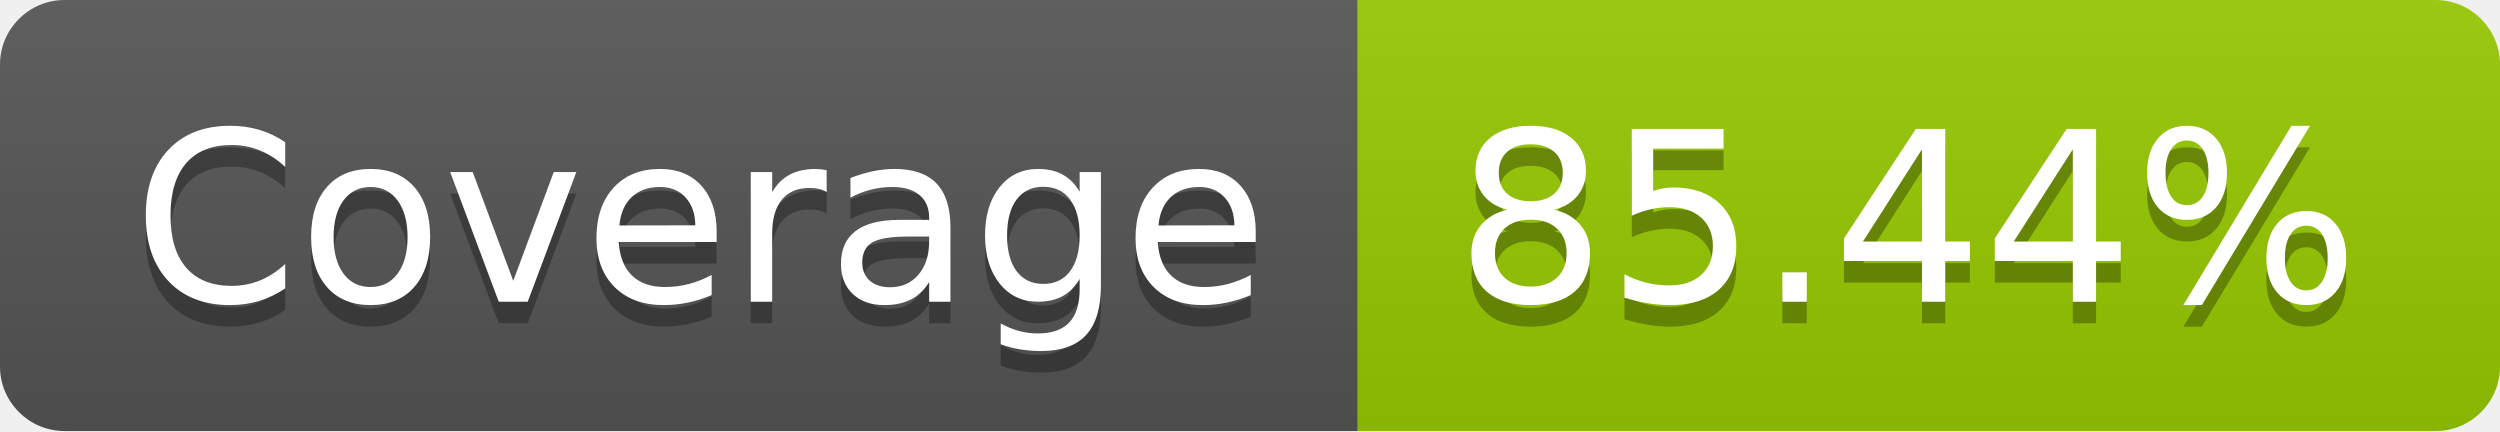
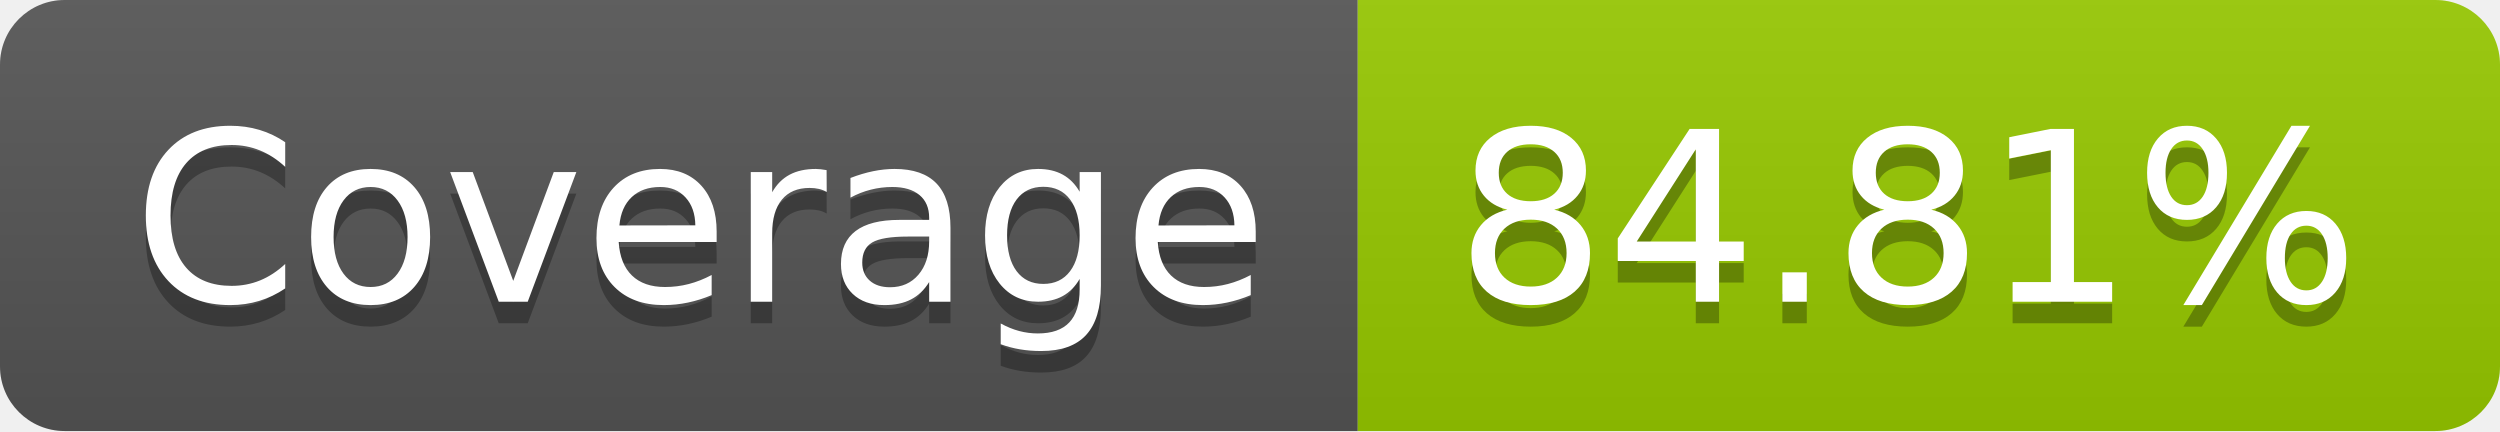
- <svg xmlns="http://www.w3.org/2000/svg" width="116" height="20" role="img" aria-label="Coverage: 85.44%">
+ <svg xmlns="http://www.w3.org/2000/svg" width="116" height="20" role="img" aria-label="Coverage: 84.81%">
  <linearGradient id="s" x2="0" y2="100%">
    <stop offset="0" stop-color="#bbb" stop-opacity=".1" />
    <stop offset="1" stop-opacity=".1" />
  </linearGradient>
  <clipPath id="r">
    <rect width="116" height="20" rx="3" fill="#fff" />
  </clipPath>
  <g clip-path="url(#r)">
    <rect width="63" height="20" fill="#555" />
    <rect x="63" width="53" height="20" fill="#97ca00" />
    <rect width="116" height="20" fill="url(#s)" />
  </g>
  <g fill="#fff" text-anchor="middle" font-family="Verdana,Geneva,DejaVu Sans,sans-serif" text-rendering="geometricPrecision" font-size="110">
    <text aria-hidden="true" x="325" y="150" fill="#010101" fill-opacity=".3" transform="scale(.1)" textLength="530">Coverage</text>
    <text x="325" y="140" transform="scale(.1)" fill="#fff" textLength="530">Coverage</text>
-     <text aria-hidden="true" x="885" y="150" fill="#010101" fill-opacity=".3" transform="scale(.1)" textLength="430">85.44%</text>
-     <text x="885" y="140" transform="scale(.1)" fill="#fff" textLength="430">85.44%</text>
+     <text aria-hidden="true" x="885" y="150" fill="#010101" fill-opacity=".3" transform="scale(.1)" textLength="430">84.81%</text>
+     <text x="885" y="140" transform="scale(.1)" fill="#fff" textLength="430">84.81%</text>
  </g>
</svg>
